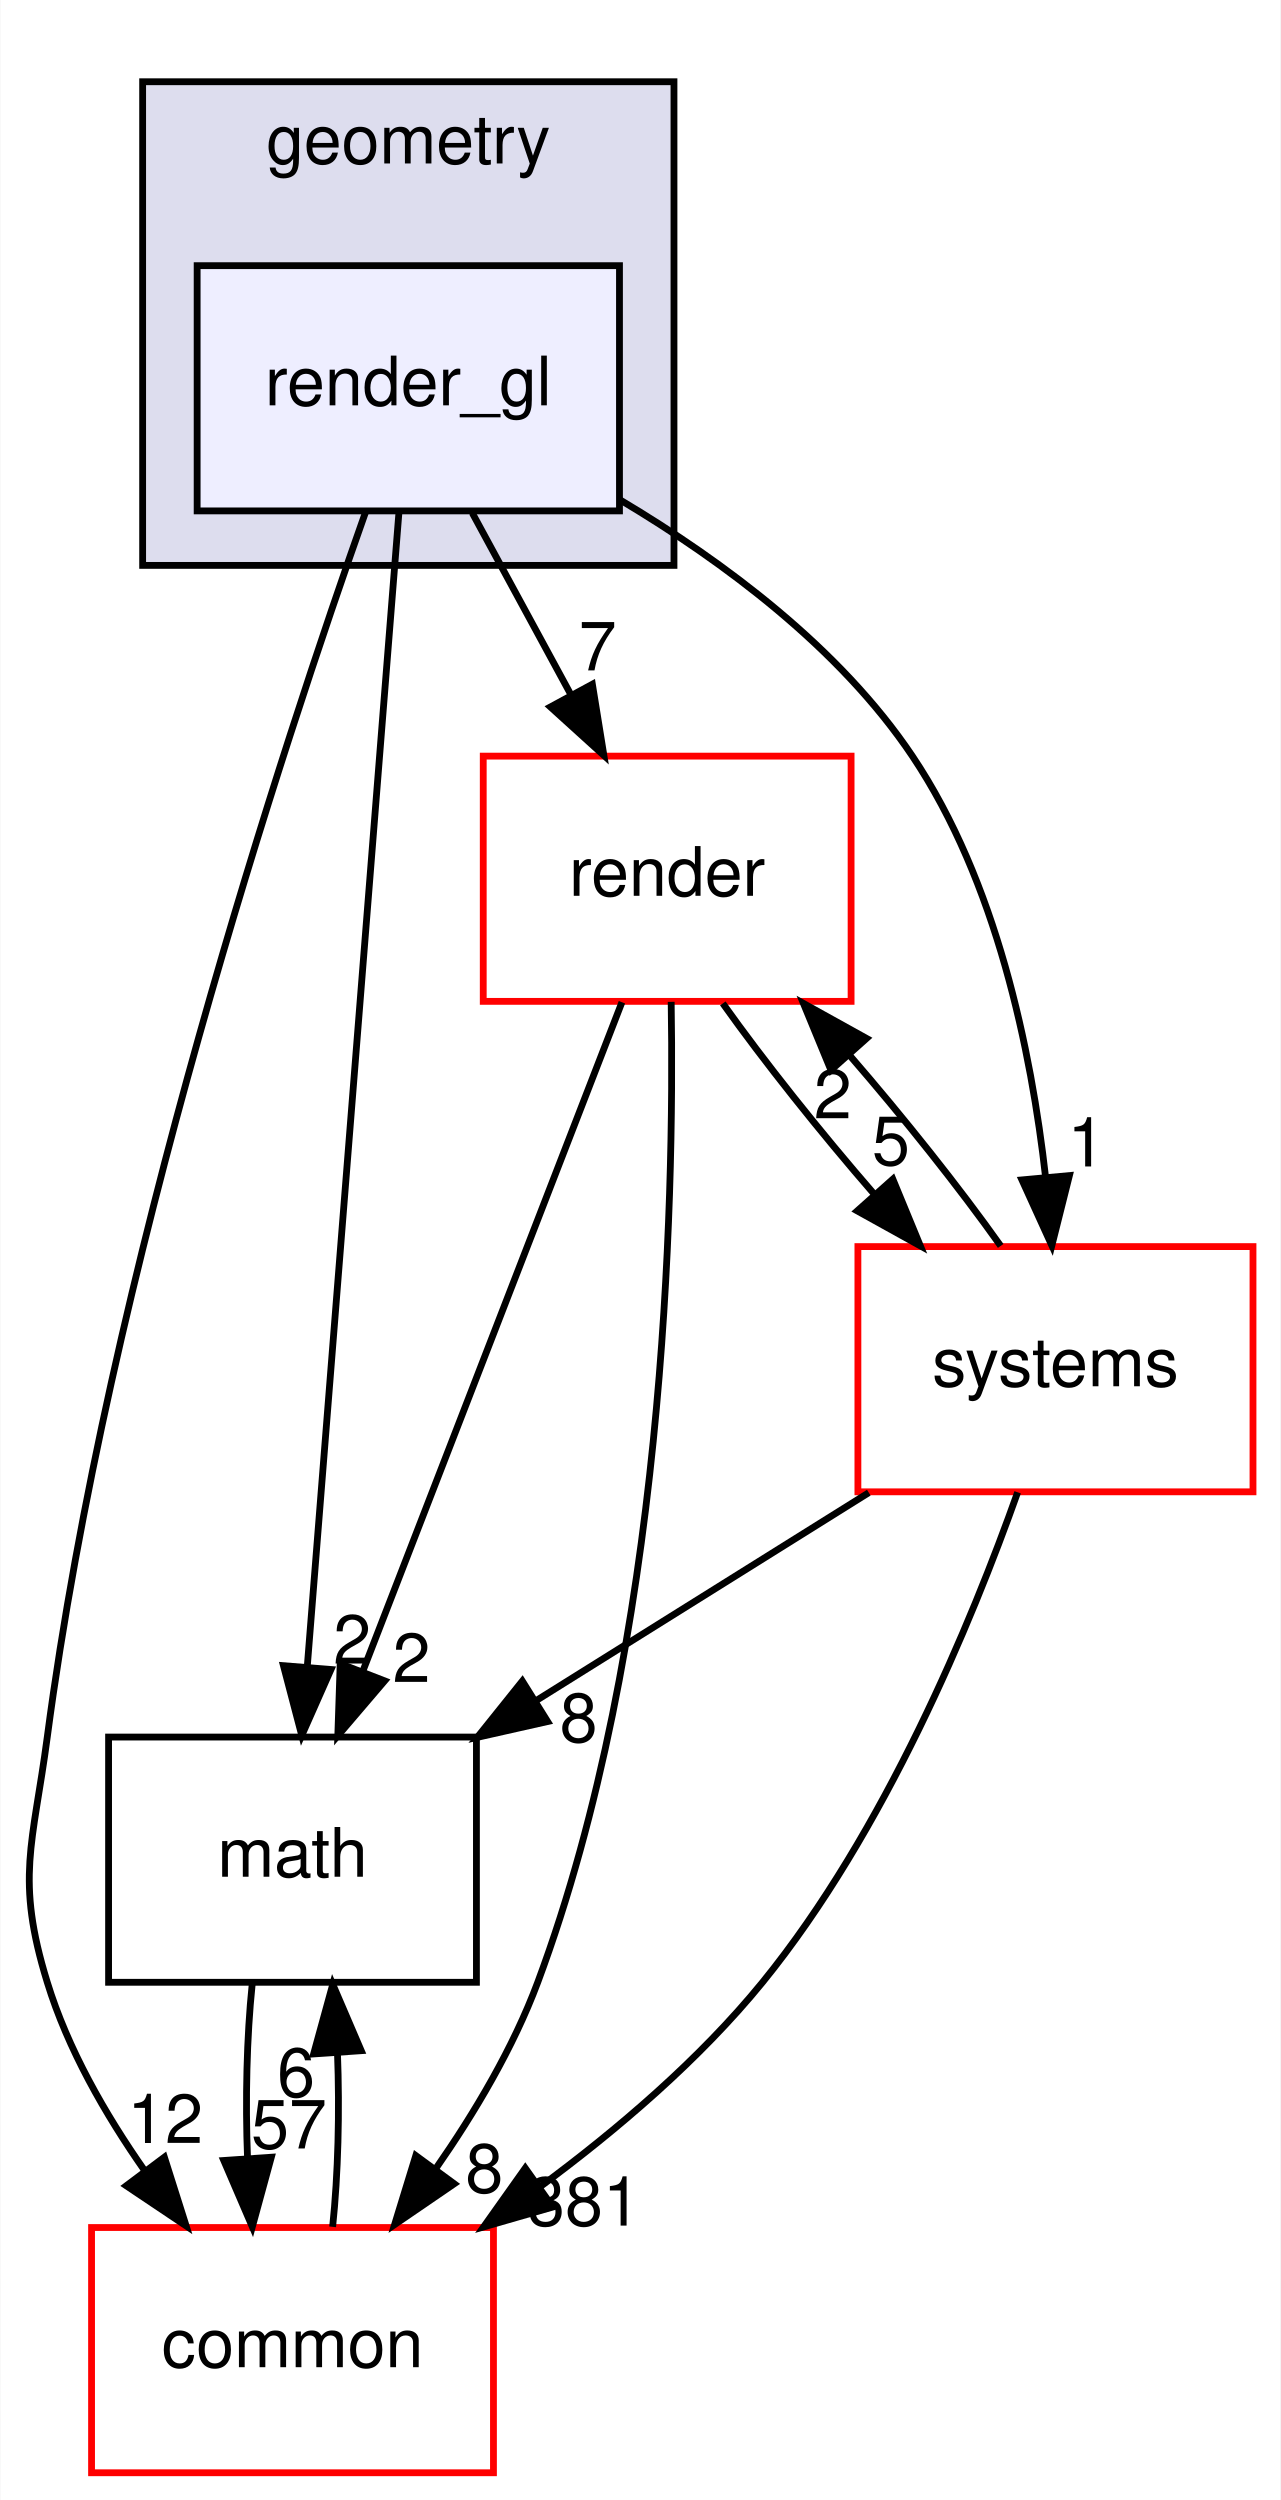
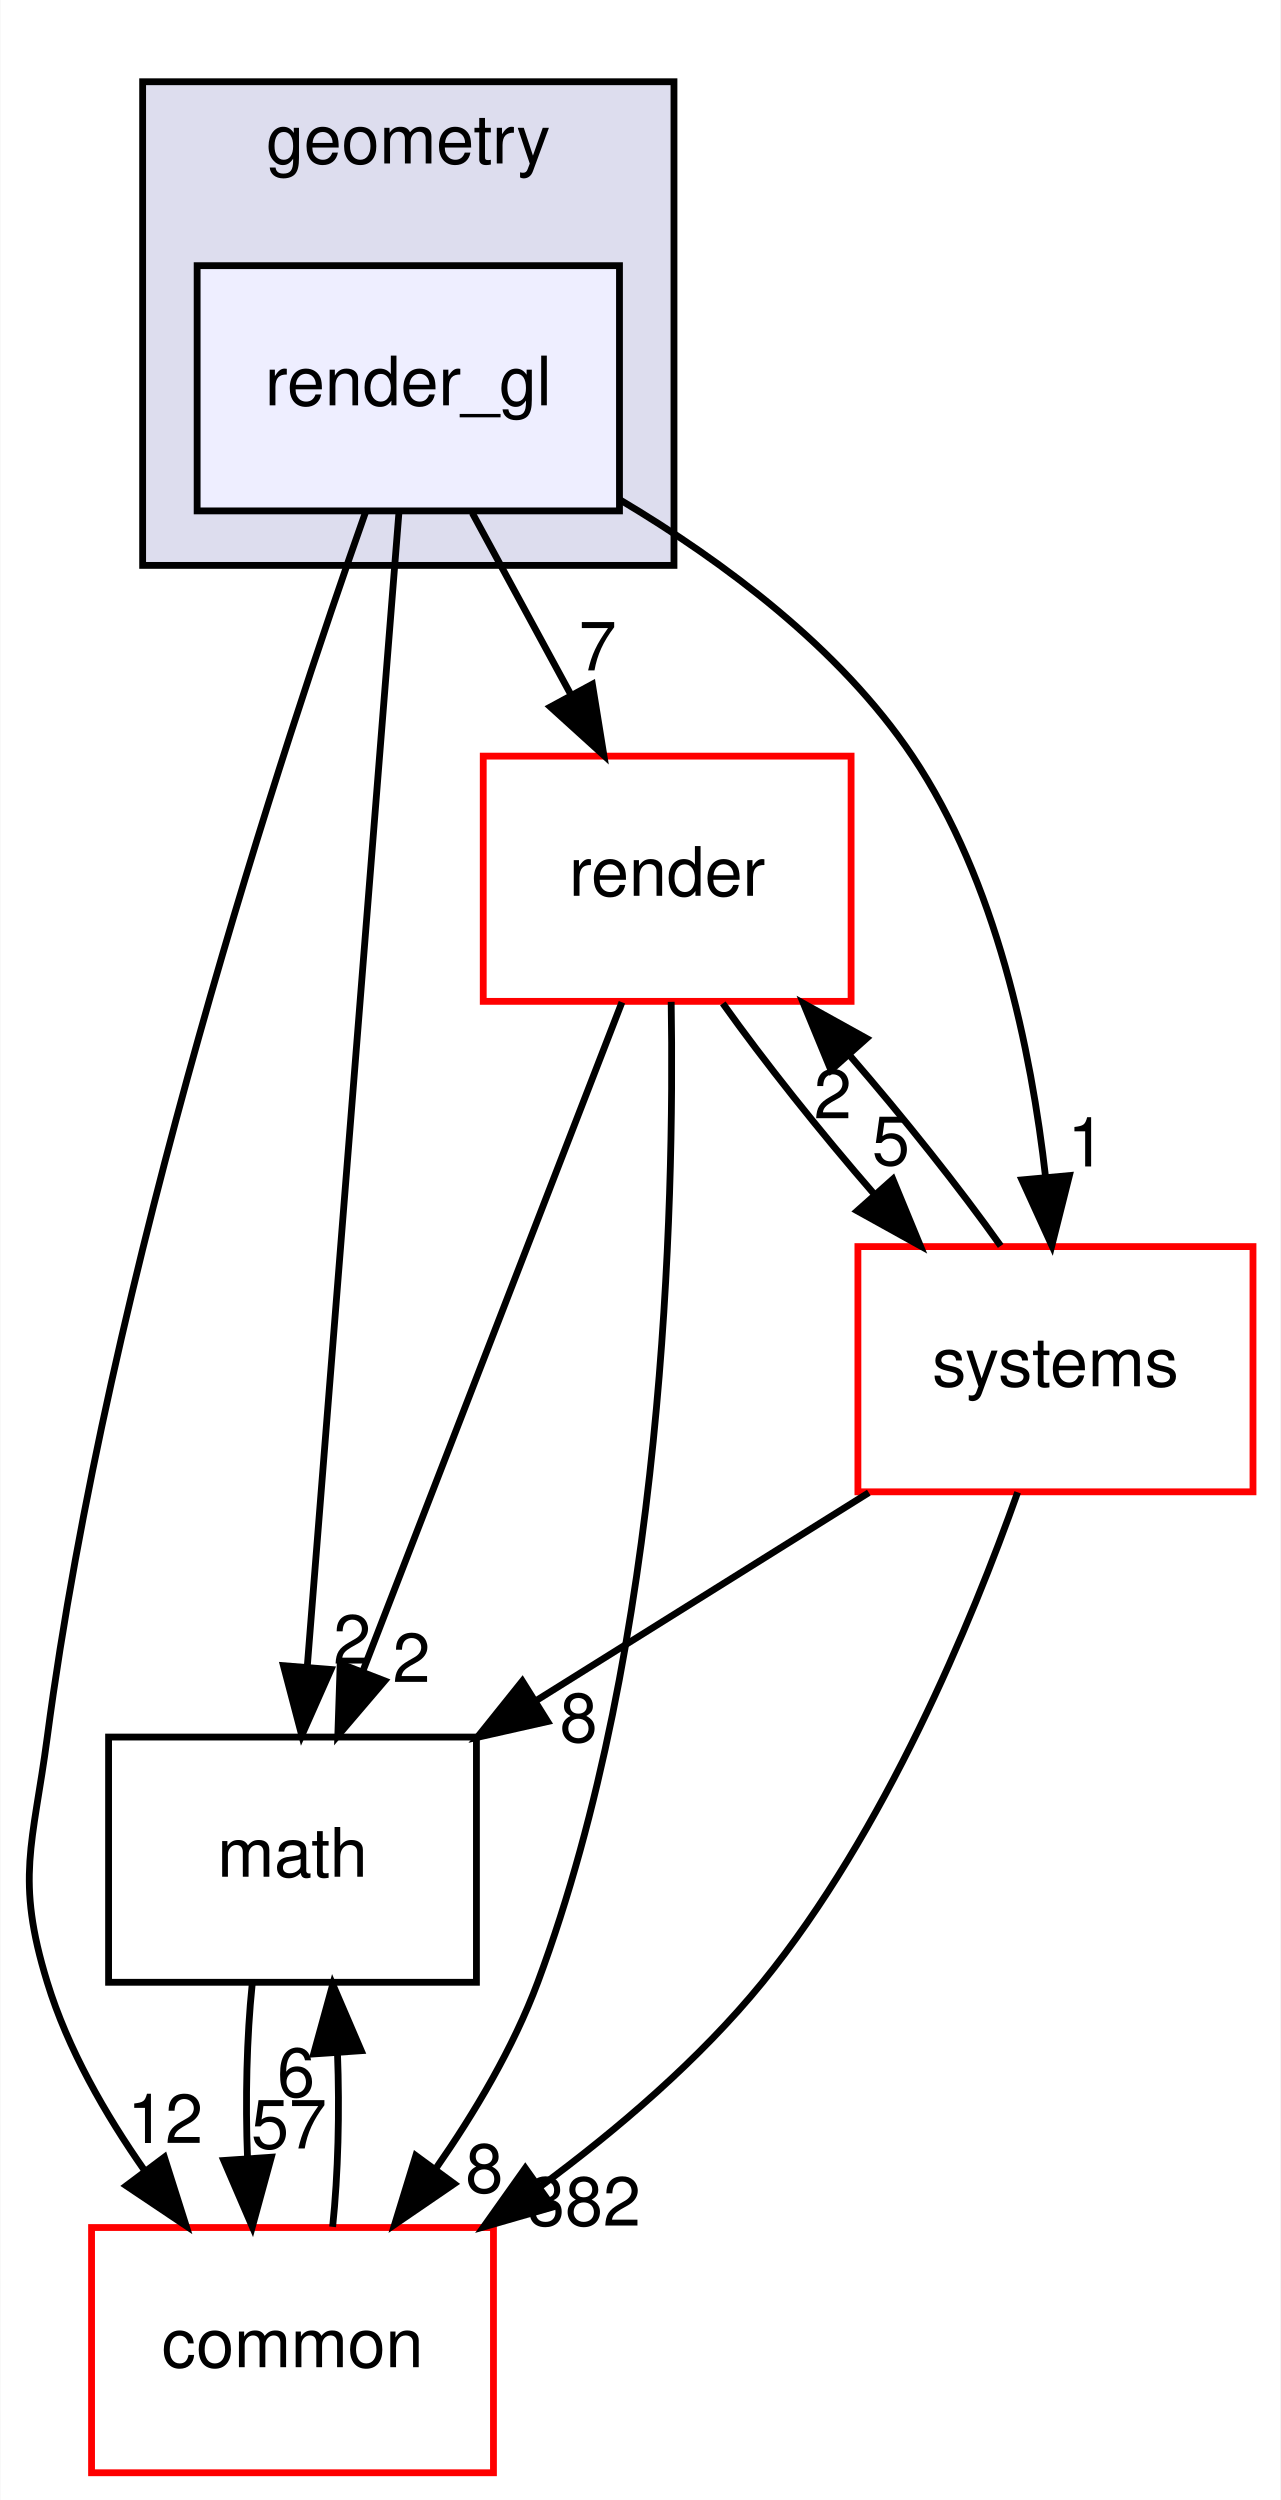
<svg xmlns="http://www.w3.org/2000/svg" xmlns:xlink="http://www.w3.org/1999/xlink" width="188pt" height="367pt" viewBox="0.00 0.00 187.88 367.00">
  <g id="graph0" class="graph" transform="scale(1 1) rotate(0) translate(4 363)">
    <polygon fill="white" stroke="transparent" points="-4,4 -4,-363 183.88,-363 183.88,4 -4,4" />
    <g id="clust1" class="cluster">
      <g id="a_clust1">
        <a xlink:href="dir_d739e095b49d8b72164589d00310017d.html" target="_top" xlink:title="geometry">
          <polygon fill="#ddddee" stroke="black" points="16.88,-280 16.88,-351 94.88,-351 94.88,-280 16.88,-280" />
          <text text-anchor="middle" x="55.88" y="-339" font-family="Helvetica,sans-Serif" font-size="10.00">geometry</text>
        </a>
      </g>
    </g>
    <g id="node1" class="node">
      <g id="a_node1">
        <a xlink:href="dir_8ce7b658333a2b1019abe8473e52e1ec.html" target="_top" xlink:title="render_gl">
          <polygon fill="#eeeeff" stroke="black" points="86.88,-324 24.88,-324 24.88,-288 86.88,-288 86.88,-324" />
          <text text-anchor="middle" x="55.88" y="-303.5" font-family="Helvetica,sans-Serif" font-size="10.00">render_gl</text>
        </a>
      </g>
    </g>
    <g id="node2" class="node">
      <g id="a_node2">
        <a xlink:href="dir_05142ce2278c744298ef3f06d9e628a4.html" target="_top" xlink:title="render">
          <polygon fill="white" stroke="red" points="120.88,-252 66.88,-252 66.88,-216 120.88,-216 120.88,-252" />
          <text text-anchor="middle" x="93.88" y="-231.5" font-family="Helvetica,sans-Serif" font-size="10.00">render</text>
        </a>
      </g>
    </g>
    <g id="edge6" class="edge">
      <path fill="none" stroke="black" d="M65.27,-287.7C69.64,-279.64 74.93,-269.89 79.77,-260.98" />
      <polygon fill="black" stroke="black" points="82.9,-262.56 84.59,-252.1 76.74,-259.22 82.9,-262.56" />
      <g id="a_edge6-headlabel">
        <a xlink:href="dir_000055_000053.html" target="_top" xlink:title="7">
          <text text-anchor="middle" x="83.68" y="-264.58" font-family="Helvetica,sans-Serif" font-size="10.00">7</text>
        </a>
      </g>
    </g>
    <g id="node3" class="node">
      <g id="a_node3">
        <a xlink:href="dir_fc0178d6978c9fa2cad6ef3e048a60a7.html" target="_top" xlink:title="math">
          <polygon fill="none" stroke="black" points="65.88,-108 11.88,-108 11.88,-72 65.88,-72 65.88,-108" />
          <text text-anchor="middle" x="38.88" y="-87.5" font-family="Helvetica,sans-Serif" font-size="10.00">math</text>
        </a>
      </g>
    </g>
    <g id="edge7" class="edge">
      <path fill="none" stroke="black" d="M54.51,-287.85C51.57,-250.83 44.61,-163.18 41.05,-118.39" />
      <polygon fill="black" stroke="black" points="44.53,-117.92 40.24,-108.23 37.55,-118.48 44.53,-117.92" />
      <g id="a_edge7-headlabel">
        <a xlink:href="dir_000055_000015.html" target="_top" xlink:title="2">
          <text text-anchor="middle" x="47.64" y="-118.78" font-family="Helvetica,sans-Serif" font-size="10.00">2</text>
        </a>
      </g>
    </g>
    <g id="node4" class="node">
      <g id="a_node4">
        <a xlink:href="dir_a36da230f0956f48b11c85f7d599788f.html" target="_top" xlink:title="common">
          <polygon fill="white" stroke="red" points="68.38,-36 9.38,-36 9.38,0 68.38,0 68.38,-36" />
          <text text-anchor="middle" x="38.88" y="-15.5" font-family="Helvetica,sans-Serif" font-size="10.00">common</text>
        </a>
      </g>
    </g>
    <g id="edge8" class="edge">
      <path fill="none" stroke="black" d="M49.64,-287.92C37.67,-254.13 11.88,-176.12 2.88,-108 0.78,-92.14 -1.83,-87.29 2.88,-72 5.88,-62.22 11.38,-52.62 17.19,-44.33" />
      <polygon fill="black" stroke="black" points="20.07,-46.33 23.27,-36.23 14.47,-42.13 20.07,-46.33" />
      <g id="a_edge8-headlabel">
        <a xlink:href="dir_000055_000012.html" target="_top" xlink:title="12">
          <text text-anchor="middle" x="20.19" y="-48.41" font-family="Helvetica,sans-Serif" font-size="10.00">12</text>
        </a>
      </g>
    </g>
    <g id="node5" class="node">
      <g id="a_node5">
        <a xlink:href="dir_b7a0e33b407baa23d8a077e33033c988.html" target="_top" xlink:title="systems">
          <polygon fill="white" stroke="red" points="179.88,-180 121.88,-180 121.88,-144 179.88,-144 179.88,-180" />
          <text text-anchor="middle" x="150.88" y="-159.5" font-family="Helvetica,sans-Serif" font-size="10.00">systems</text>
        </a>
      </g>
    </g>
    <g id="edge9" class="edge">
      <path fill="none" stroke="black" d="M87.03,-289.58C102.12,-280.59 119.23,-267.88 129.88,-252 142.2,-233.61 147.33,-208.86 149.44,-190.12" />
      <polygon fill="black" stroke="black" points="152.93,-190.43 150.35,-180.15 145.96,-189.79 152.93,-190.43" />
      <g id="a_edge9-headlabel">
        <a xlink:href="dir_000055_000096.html" target="_top" xlink:title="1">
          <text text-anchor="middle" x="155.43" y="-191.76" font-family="Helvetica,sans-Serif" font-size="10.00">1</text>
        </a>
      </g>
    </g>
    <g id="edge1" class="edge">
      <path fill="none" stroke="black" d="M87.24,-215.87C77.78,-191.46 60.34,-146.43 49.19,-117.64" />
      <polygon fill="black" stroke="black" points="52.41,-116.25 45.53,-108.19 45.88,-118.78 52.41,-116.25" />
      <g id="a_edge1-headlabel">
        <a xlink:href="dir_000053_000015.html" target="_top" xlink:title="2">
          <text text-anchor="middle" x="56.35" y="-116.08" font-family="Helvetica,sans-Serif" font-size="10.00">2</text>
        </a>
      </g>
    </g>
    <g id="edge2" class="edge">
      <path fill="none" stroke="black" d="M94.47,-215.93C94.96,-185.84 93.47,-121.84 74.88,-72 71.3,-62.41 65.64,-52.86 59.86,-44.57" />
      <polygon fill="black" stroke="black" points="62.62,-42.42 53.87,-36.43 56.98,-46.56 62.62,-42.42" />
      <g id="a_edge2-headlabel">
        <a xlink:href="dir_000053_000012.html" target="_top" xlink:title="8">
          <text text-anchor="middle" x="67.04" y="-41.13" font-family="Helvetica,sans-Serif" font-size="10.00">8</text>
        </a>
      </g>
    </g>
    <g id="edge3" class="edge">
      <path fill="none" stroke="black" d="M102.05,-215.7C108.08,-207.22 116.32,-196.86 124.38,-187.58" />
      <polygon fill="black" stroke="black" points="127.01,-189.9 131.05,-180.1 121.78,-185.24 127.01,-189.9" />
      <g id="a_edge3-headlabel">
        <a xlink:href="dir_000053_000096.html" target="_top" xlink:title="5">
          <text text-anchor="middle" x="126.73" y="-191.97" font-family="Helvetica,sans-Serif" font-size="10.00">5</text>
        </a>
      </g>
    </g>
    <g id="edge4" class="edge">
      <path fill="none" stroke="black" d="M32.96,-71.7C32.16,-63.98 31.94,-54.71 32.28,-46.11" />
      <polygon fill="black" stroke="black" points="35.77,-46.32 32.98,-36.1 28.79,-45.84 35.77,-46.32" />
      <g id="a_edge4-headlabel">
        <a xlink:href="dir_000015_000012.html" target="_top" xlink:title="57">
          <text text-anchor="middle" x="38.36" y="-47.61" font-family="Helvetica,sans-Serif" font-size="10.00">57</text>
        </a>
      </g>
    </g>
    <g id="edge5" class="edge">
      <path fill="none" stroke="black" d="M44.77,-36.1C45.58,-43.79 45.81,-53.05 45.48,-61.67" />
      <polygon fill="black" stroke="black" points="41.98,-61.48 44.79,-71.7 48.97,-61.96 41.98,-61.48" />
      <g id="a_edge5-headlabel">
        <a xlink:href="dir_000012_000015.html" target="_top" xlink:title="6">
          <text text-anchor="middle" x="39.4" y="-55.2" font-family="Helvetica,sans-Serif" font-size="10.00">6</text>
        </a>
      </g>
    </g>
    <g id="edge10" class="edge">
      <path fill="none" stroke="black" d="M142.84,-180.1C136.85,-188.55 128.62,-198.9 120.56,-208.2" />
      <polygon fill="black" stroke="black" points="117.92,-205.9 113.88,-215.7 123.15,-210.56 117.92,-205.9" />
      <g id="a_edge10-headlabel">
        <a xlink:href="dir_000096_000053.html" target="_top" xlink:title="2">
          <text text-anchor="middle" x="118.19" y="-198.83" font-family="Helvetica,sans-Serif" font-size="10.00">2</text>
        </a>
      </g>
    </g>
    <g id="edge11" class="edge">
      <path fill="none" stroke="black" d="M123.48,-143.88C108.72,-134.66 90.35,-123.17 74.5,-113.26" />
      <polygon fill="black" stroke="black" points="76.33,-110.28 65.99,-107.95 72.62,-116.22 76.33,-110.28" />
      <g id="a_edge11-headlabel">
        <a xlink:href="dir_000096_000015.html" target="_top" xlink:title="8">
          <text text-anchor="middle" x="80.88" y="-107.28" font-family="Helvetica,sans-Serif" font-size="10.00">8</text>
        </a>
      </g>
    </g>
    <g id="edge12" class="edge">
      <path fill="none" stroke="black" d="M145.33,-143.93C138.6,-124.96 125.85,-94.1 107.88,-72 98.67,-60.69 86.59,-50.37 75.12,-41.9" />
      <polygon fill="black" stroke="black" points="77.1,-39.01 66.92,-36.08 73.05,-44.72 77.1,-39.01" />
      <g id="a_edge12-headlabel">
-         <a xlink:href="dir_000096_000012.html" target="_top" xlink:title="381">
-           <text text-anchor="middle" x="81.67" y="-36.28" font-family="Helvetica,sans-Serif" font-size="10.00">381</text>
+         <a xlink:href="dir_000096_000012.html" target="_top" xlink:title="382">
+           <text text-anchor="middle" x="81.67" y="-36.28" font-family="Helvetica,sans-Serif" font-size="10.00">382</text>
        </a>
      </g>
    </g>
  </g>
</svg>
